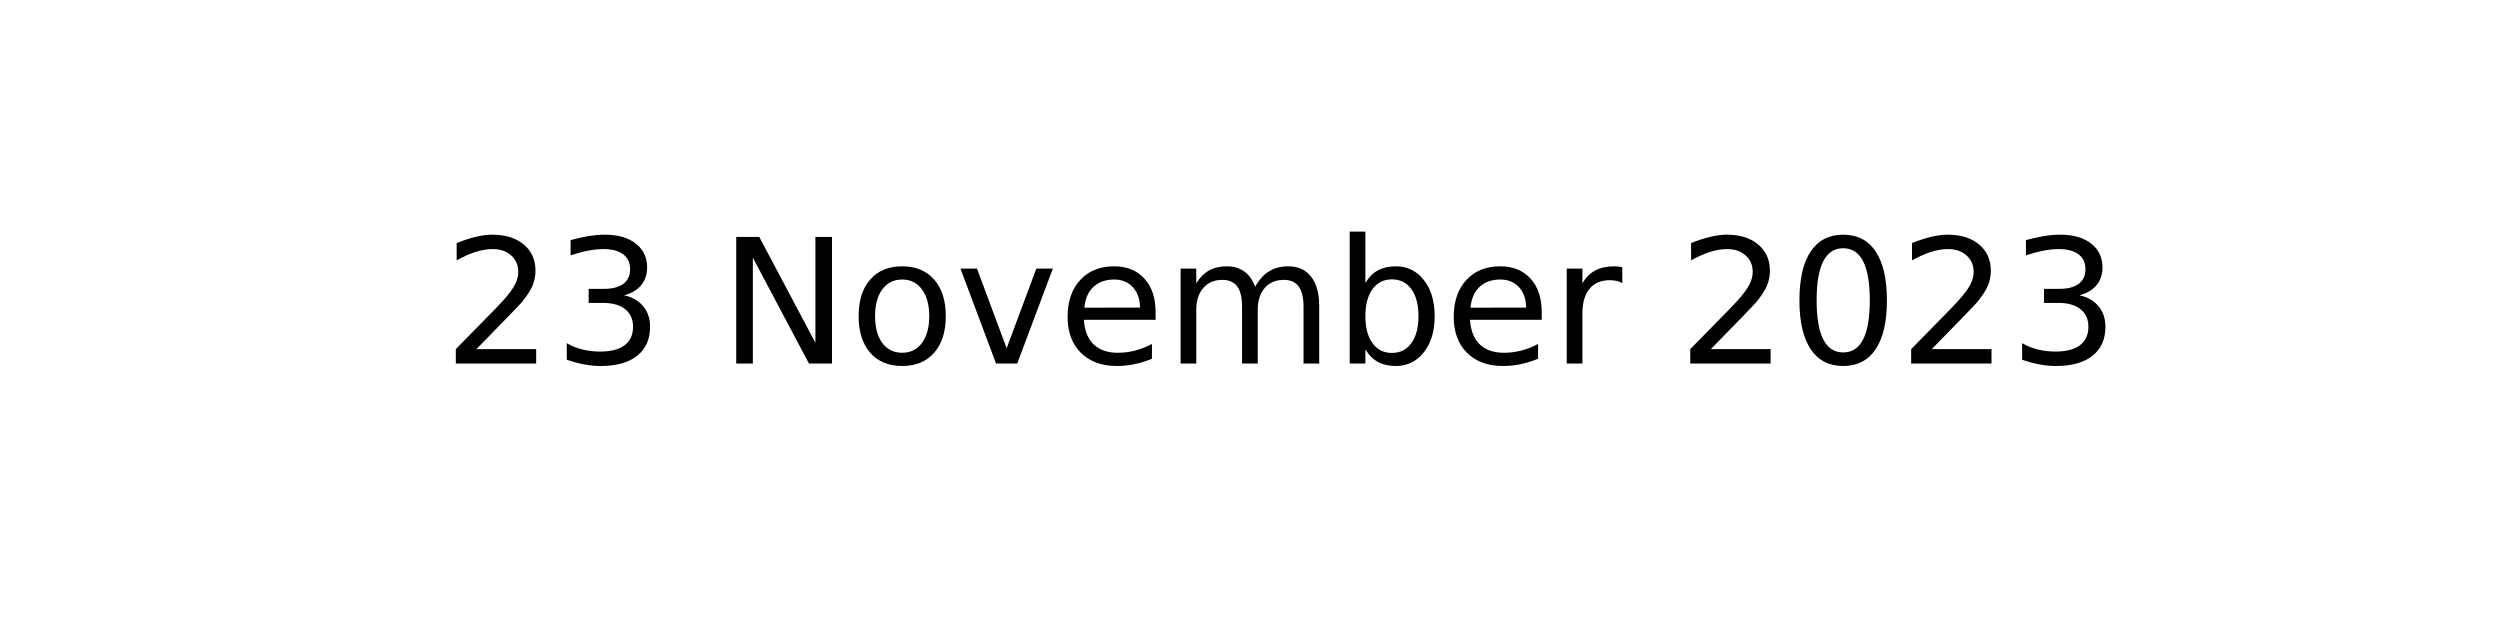
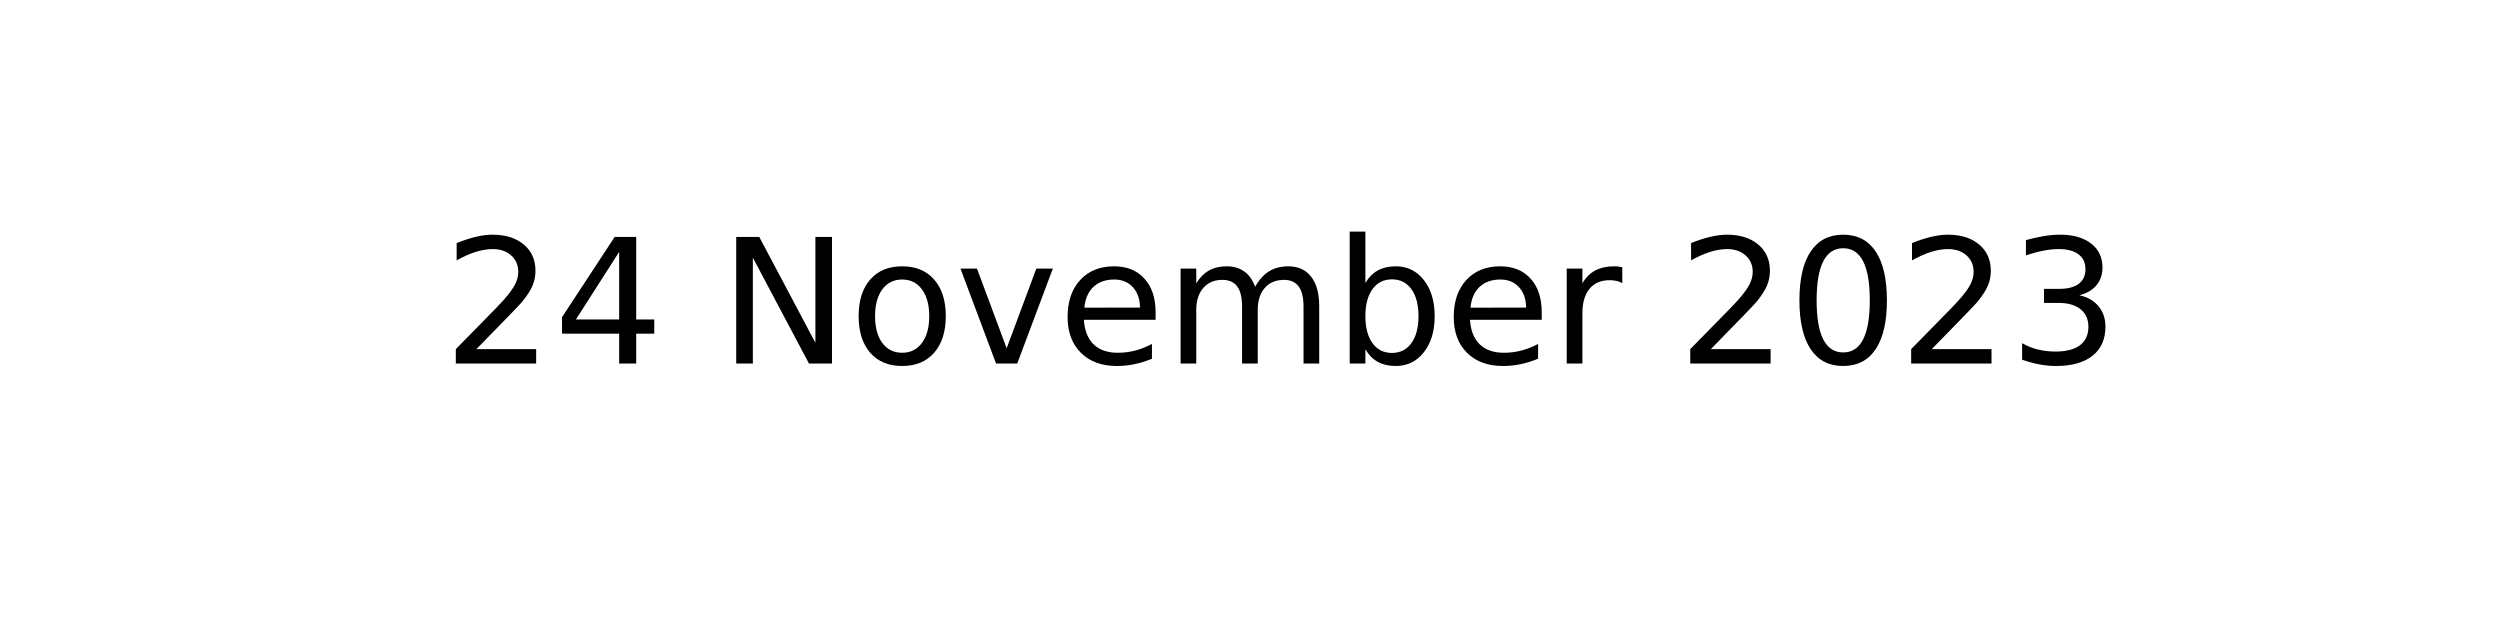
<svg xmlns="http://www.w3.org/2000/svg" xmlns:xlink="http://www.w3.org/1999/xlink" width="144pt" height="36pt" viewBox="0 0 144 36" version="1.1">
  <defs>
    <style type="text/css">*{stroke-linejoin: round; stroke-linecap: butt}</style>
  </defs>
  <g id="figure_1">
    <g id="axes_1">
      <g id="text_1">
        <g transform="translate(25.52188 20.93937) scale(0.1 -0.1)">
          <defs>
            <path id="DejaVuSans-32" d="M 1228 531  L 3431 531  L 3431 0  L 469 0  L 469 531  Q 828 903 1448 1529  Q 2069 2156 2228 2338  Q 2531 2678 2651 2914  Q 2772 3150 2772 3378  Q 2772 3750 2511 3984  Q 2250 4219 1831 4219  Q 1534 4219 1204 4116  Q 875 4013 500 3803  L 500 4441  Q 881 4594 1212 4672  Q 1544 4750 1819 4750  Q 2544 4750 2975 4387  Q 3406 4025 3406 3419  Q 3406 3131 3298 2873  Q 3191 2616 2906 2266  Q 2828 2175 2409 1742  Q 1991 1309 1228 531  z " transform="scale(0.015625)" />
-             <path id="DejaVuSans-33" d="M 2597 2516  Q 3050 2419 3304 2112  Q 3559 1806 3559 1356  Q 3559 666 3084 287  Q 2609 -91 1734 -91  Q 1441 -91 1130 -33  Q 819 25 488 141  L 488 750  Q 750 597 1062 519  Q 1375 441 1716 441  Q 2309 441 2620 675  Q 2931 909 2931 1356  Q 2931 1769 2642 2001  Q 2353 2234 1838 2234  L 1294 2234  L 1294 2753  L 1863 2753  Q 2328 2753 2575 2939  Q 2822 3125 2822 3475  Q 2822 3834 2567 4026  Q 2313 4219 1838 4219  Q 1578 4219 1281 4162  Q 984 4106 628 3988  L 628 4550  Q 988 4650 1302 4700  Q 1616 4750 1894 4750  Q 2613 4750 3031 4423  Q 3450 4097 3450 3541  Q 3450 3153 3228 2886  Q 3006 2619 2597 2516  z " transform="scale(0.015625)" />
+             <path id="DejaVuSans-34" d="M 2419 4116  L 825 1625  L 2419 1625  L 2419 4116  z M 2253 4666  L 3047 4666  L 3047 1625  L 3713 1625  L 3713 1100  L 3047 1100  L 3047 0  L 2419 0  L 2419 1100  L 313 1100  L 313 1709  L 2253 4666  z " transform="scale(0.015625)" />
            <path id="DejaVuSans-20" transform="scale(0.015625)" />
            <path id="DejaVuSans-4e" d="M 628 4666  L 1478 4666  L 3547 763  L 3547 4666  L 4159 4666  L 4159 0  L 3309 0  L 1241 3903  L 1241 0  L 628 0  L 628 4666  z " transform="scale(0.015625)" />
            <path id="DejaVuSans-6f" d="M 1959 3097  Q 1497 3097 1228 2736  Q 959 2375 959 1747  Q 959 1119 1226 758  Q 1494 397 1959 397  Q 2419 397 2687 759  Q 2956 1122 2956 1747  Q 2956 2369 2687 2733  Q 2419 3097 1959 3097  z M 1959 3584  Q 2709 3584 3137 3096  Q 3566 2609 3566 1747  Q 3566 888 3137 398  Q 2709 -91 1959 -91  Q 1206 -91 779 398  Q 353 888 353 1747  Q 353 2609 779 3096  Q 1206 3584 1959 3584  z " transform="scale(0.015625)" />
            <path id="DejaVuSans-76" d="M 191 3500  L 800 3500  L 1894 563  L 2988 3500  L 3597 3500  L 2284 0  L 1503 0  L 191 3500  z " transform="scale(0.015625)" />
            <path id="DejaVuSans-65" d="M 3597 1894  L 3597 1613  L 953 1613  Q 991 1019 1311 708  Q 1631 397 2203 397  Q 2534 397 2845 478  Q 3156 559 3463 722  L 3463 178  Q 3153 47 2828 -22  Q 2503 -91 2169 -91  Q 1331 -91 842 396  Q 353 884 353 1716  Q 353 2575 817 3079  Q 1281 3584 2069 3584  Q 2775 3584 3186 3129  Q 3597 2675 3597 1894  z M 3022 2063  Q 3016 2534 2758 2815  Q 2500 3097 2075 3097  Q 1594 3097 1305 2825  Q 1016 2553 972 2059  L 3022 2063  z " transform="scale(0.015625)" />
            <path id="DejaVuSans-6d" d="M 3328 2828  Q 3544 3216 3844 3400  Q 4144 3584 4550 3584  Q 5097 3584 5394 3201  Q 5691 2819 5691 2113  L 5691 0  L 5113 0  L 5113 2094  Q 5113 2597 4934 2840  Q 4756 3084 4391 3084  Q 3944 3084 3684 2787  Q 3425 2491 3425 1978  L 3425 0  L 2847 0  L 2847 2094  Q 2847 2600 2669 2842  Q 2491 3084 2119 3084  Q 1678 3084 1418 2786  Q 1159 2488 1159 1978  L 1159 0  L 581 0  L 581 3500  L 1159 3500  L 1159 2956  Q 1356 3278 1631 3431  Q 1906 3584 2284 3584  Q 2666 3584 2933 3390  Q 3200 3197 3328 2828  z " transform="scale(0.015625)" />
            <path id="DejaVuSans-62" d="M 3116 1747  Q 3116 2381 2855 2742  Q 2594 3103 2138 3103  Q 1681 3103 1420 2742  Q 1159 2381 1159 1747  Q 1159 1113 1420 752  Q 1681 391 2138 391  Q 2594 391 2855 752  Q 3116 1113 3116 1747  z M 1159 2969  Q 1341 3281 1617 3432  Q 1894 3584 2278 3584  Q 2916 3584 3314 3078  Q 3713 2572 3713 1747  Q 3713 922 3314 415  Q 2916 -91 2278 -91  Q 1894 -91 1617 61  Q 1341 213 1159 525  L 1159 0  L 581 0  L 581 4863  L 1159 4863  L 1159 2969  z " transform="scale(0.015625)" />
            <path id="DejaVuSans-72" d="M 2631 2963  Q 2534 3019 2420 3045  Q 2306 3072 2169 3072  Q 1681 3072 1420 2755  Q 1159 2438 1159 1844  L 1159 0  L 581 0  L 581 3500  L 1159 3500  L 1159 2956  Q 1341 3275 1631 3429  Q 1922 3584 2338 3584  Q 2397 3584 2469 3576  Q 2541 3569 2628 3553  L 2631 2963  z " transform="scale(0.015625)" />
            <path id="DejaVuSans-30" d="M 2034 4250  Q 1547 4250 1301 3770  Q 1056 3291 1056 2328  Q 1056 1369 1301 889  Q 1547 409 2034 409  Q 2525 409 2770 889  Q 3016 1369 3016 2328  Q 3016 3291 2770 3770  Q 2525 4250 2034 4250  z M 2034 4750  Q 2819 4750 3233 4129  Q 3647 3509 3647 2328  Q 3647 1150 3233 529  Q 2819 -91 2034 -91  Q 1250 -91 836 529  Q 422 1150 422 2328  Q 422 3509 836 4129  Q 1250 4750 2034 4750  z " transform="scale(0.015625)" />
+             <path id="DejaVuSans-33" d="M 2597 2516  Q 3050 2419 3304 2112  Q 3559 1806 3559 1356  Q 3559 666 3084 287  Q 2609 -91 1734 -91  Q 1441 -91 1130 -33  Q 819 25 488 141  L 488 750  Q 750 597 1062 519  Q 1375 441 1716 441  Q 2309 441 2620 675  Q 2931 909 2931 1356  Q 2931 1769 2642 2001  Q 2353 2234 1838 2234  L 1294 2234  L 1294 2753  L 1863 2753  Q 2328 2753 2575 2939  Q 2822 3125 2822 3475  Q 2822 3834 2567 4026  Q 2313 4219 1838 4219  Q 1578 4219 1281 4162  Q 984 4106 628 3988  L 628 4550  Q 988 4650 1302 4700  Q 1616 4750 1894 4750  Q 2613 4750 3031 4423  Q 3450 4097 3450 3541  Q 3450 3153 3228 2886  Q 3006 2619 2597 2516  z " transform="scale(0.015625)" />
          </defs>
          <use xlink:href="#DejaVuSans-32" />
-           <use xlink:href="#DejaVuSans-33" x="63.623" />
+           <use xlink:href="#DejaVuSans-34" x="63.623" />
          <use xlink:href="#DejaVuSans-20" x="127.246" />
          <use xlink:href="#DejaVuSans-4e" x="159.033" />
          <use xlink:href="#DejaVuSans-6f" x="233.838" />
          <use xlink:href="#DejaVuSans-76" x="295.02" />
          <use xlink:href="#DejaVuSans-65" x="354.199" />
          <use xlink:href="#DejaVuSans-6d" x="415.723" />
          <use xlink:href="#DejaVuSans-62" x="513.135" />
          <use xlink:href="#DejaVuSans-65" x="576.611" />
          <use xlink:href="#DejaVuSans-72" x="638.135" />
          <use xlink:href="#DejaVuSans-20" x="679.248" />
          <use xlink:href="#DejaVuSans-32" x="711.035" />
          <use xlink:href="#DejaVuSans-30" x="774.658" />
          <use xlink:href="#DejaVuSans-32" x="838.281" />
          <use xlink:href="#DejaVuSans-33" x="901.904" />
        </g>
      </g>
    </g>
  </g>
</svg>
